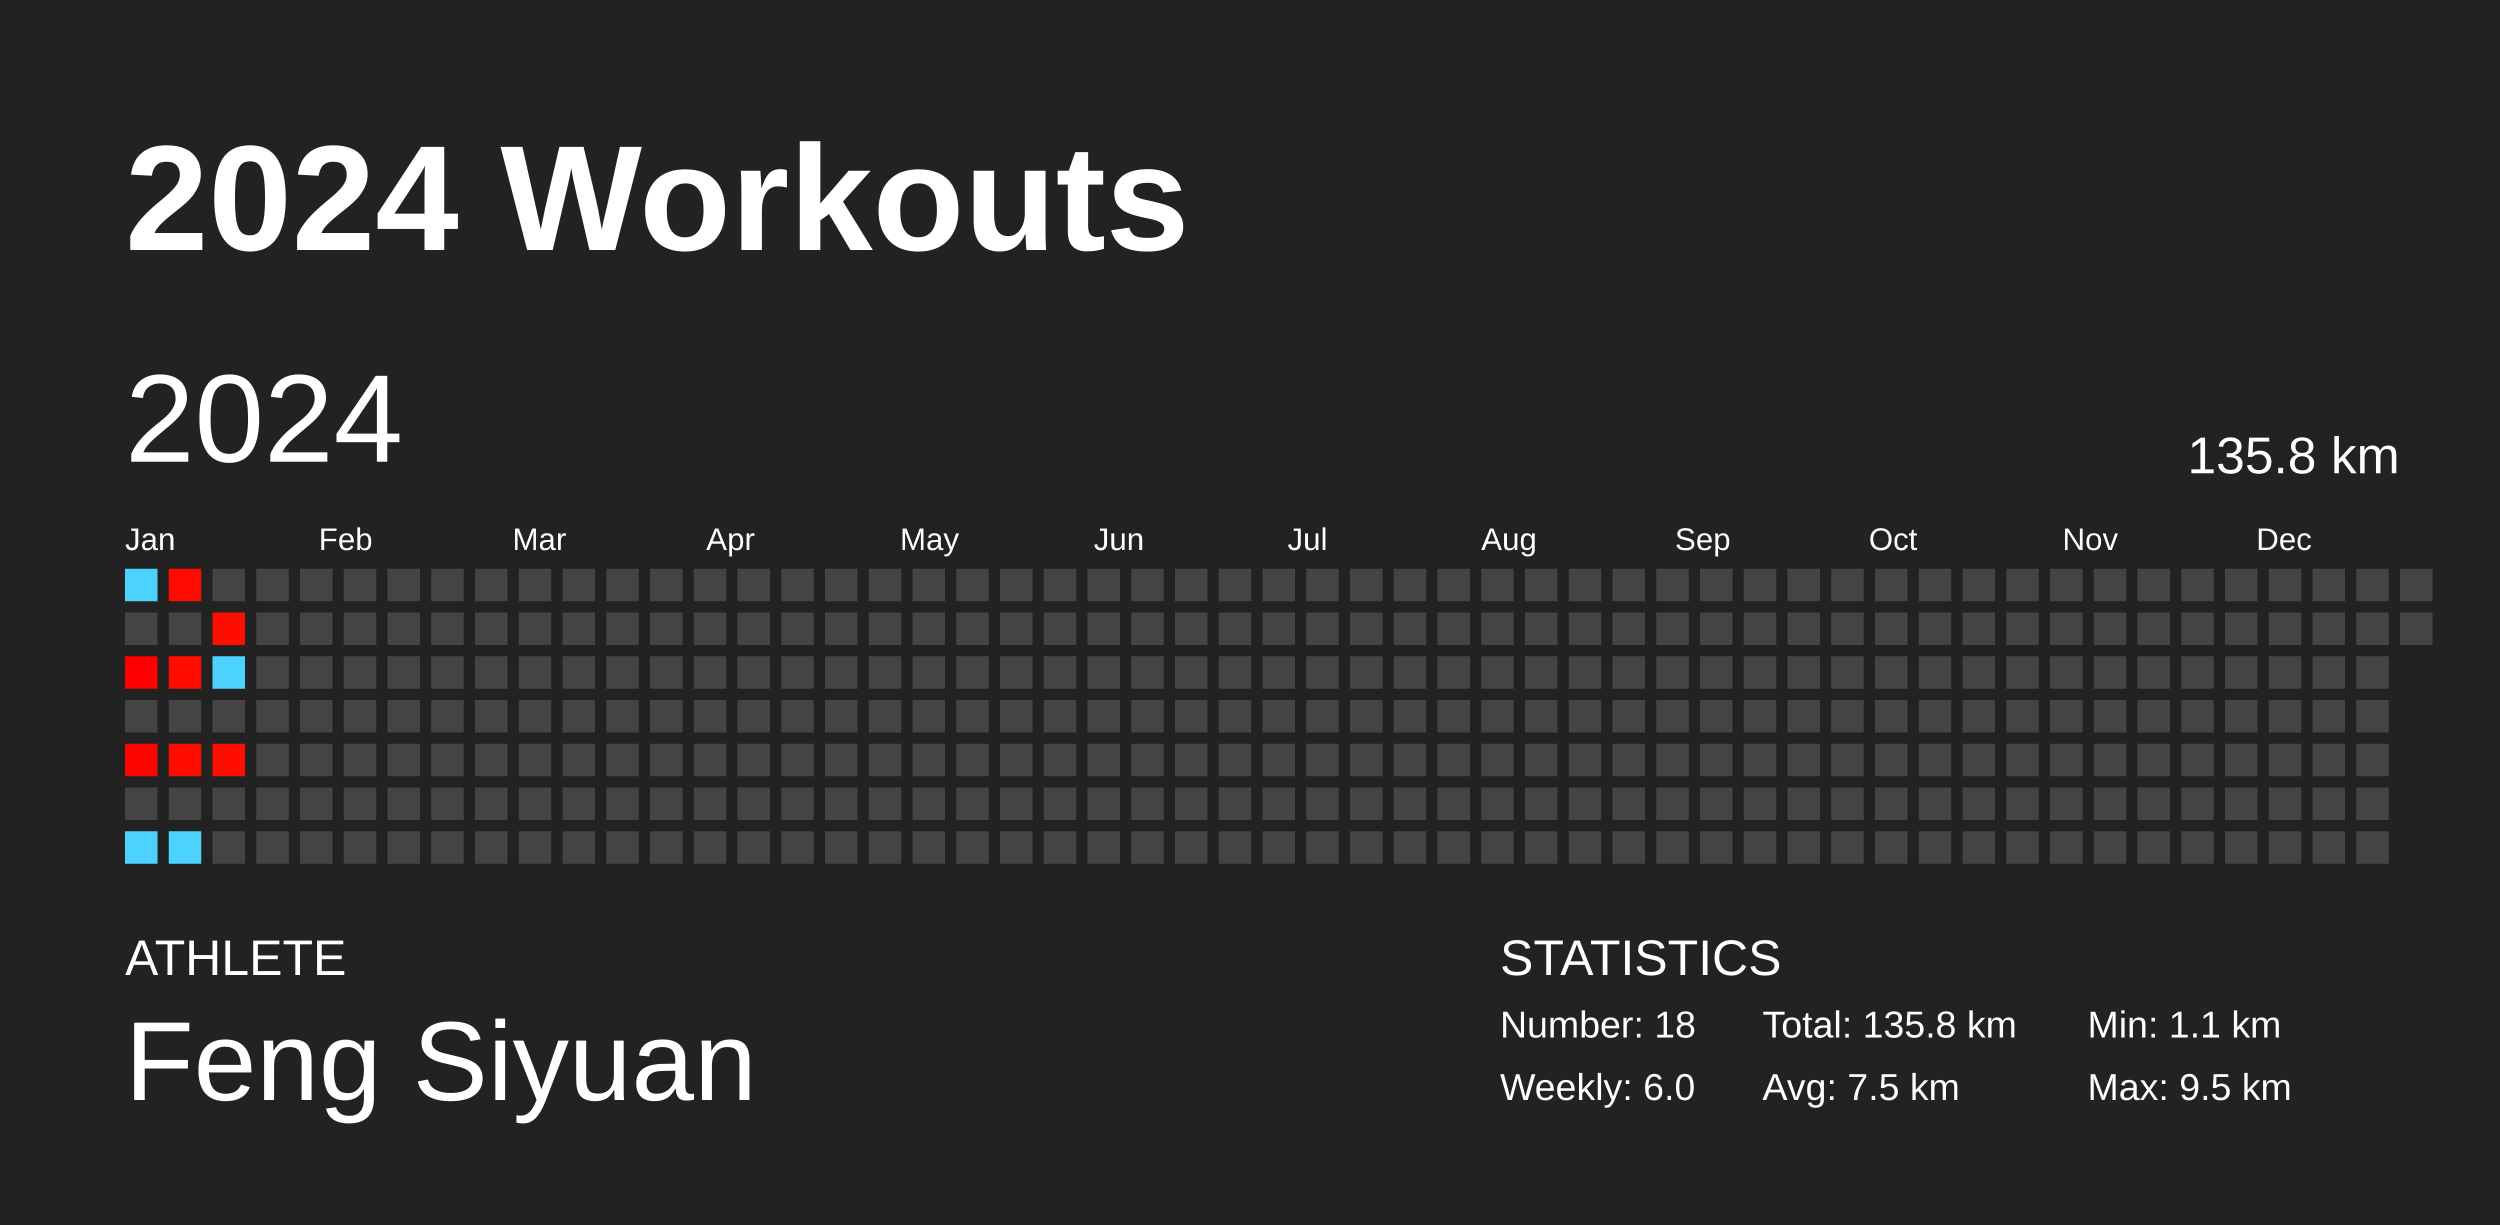
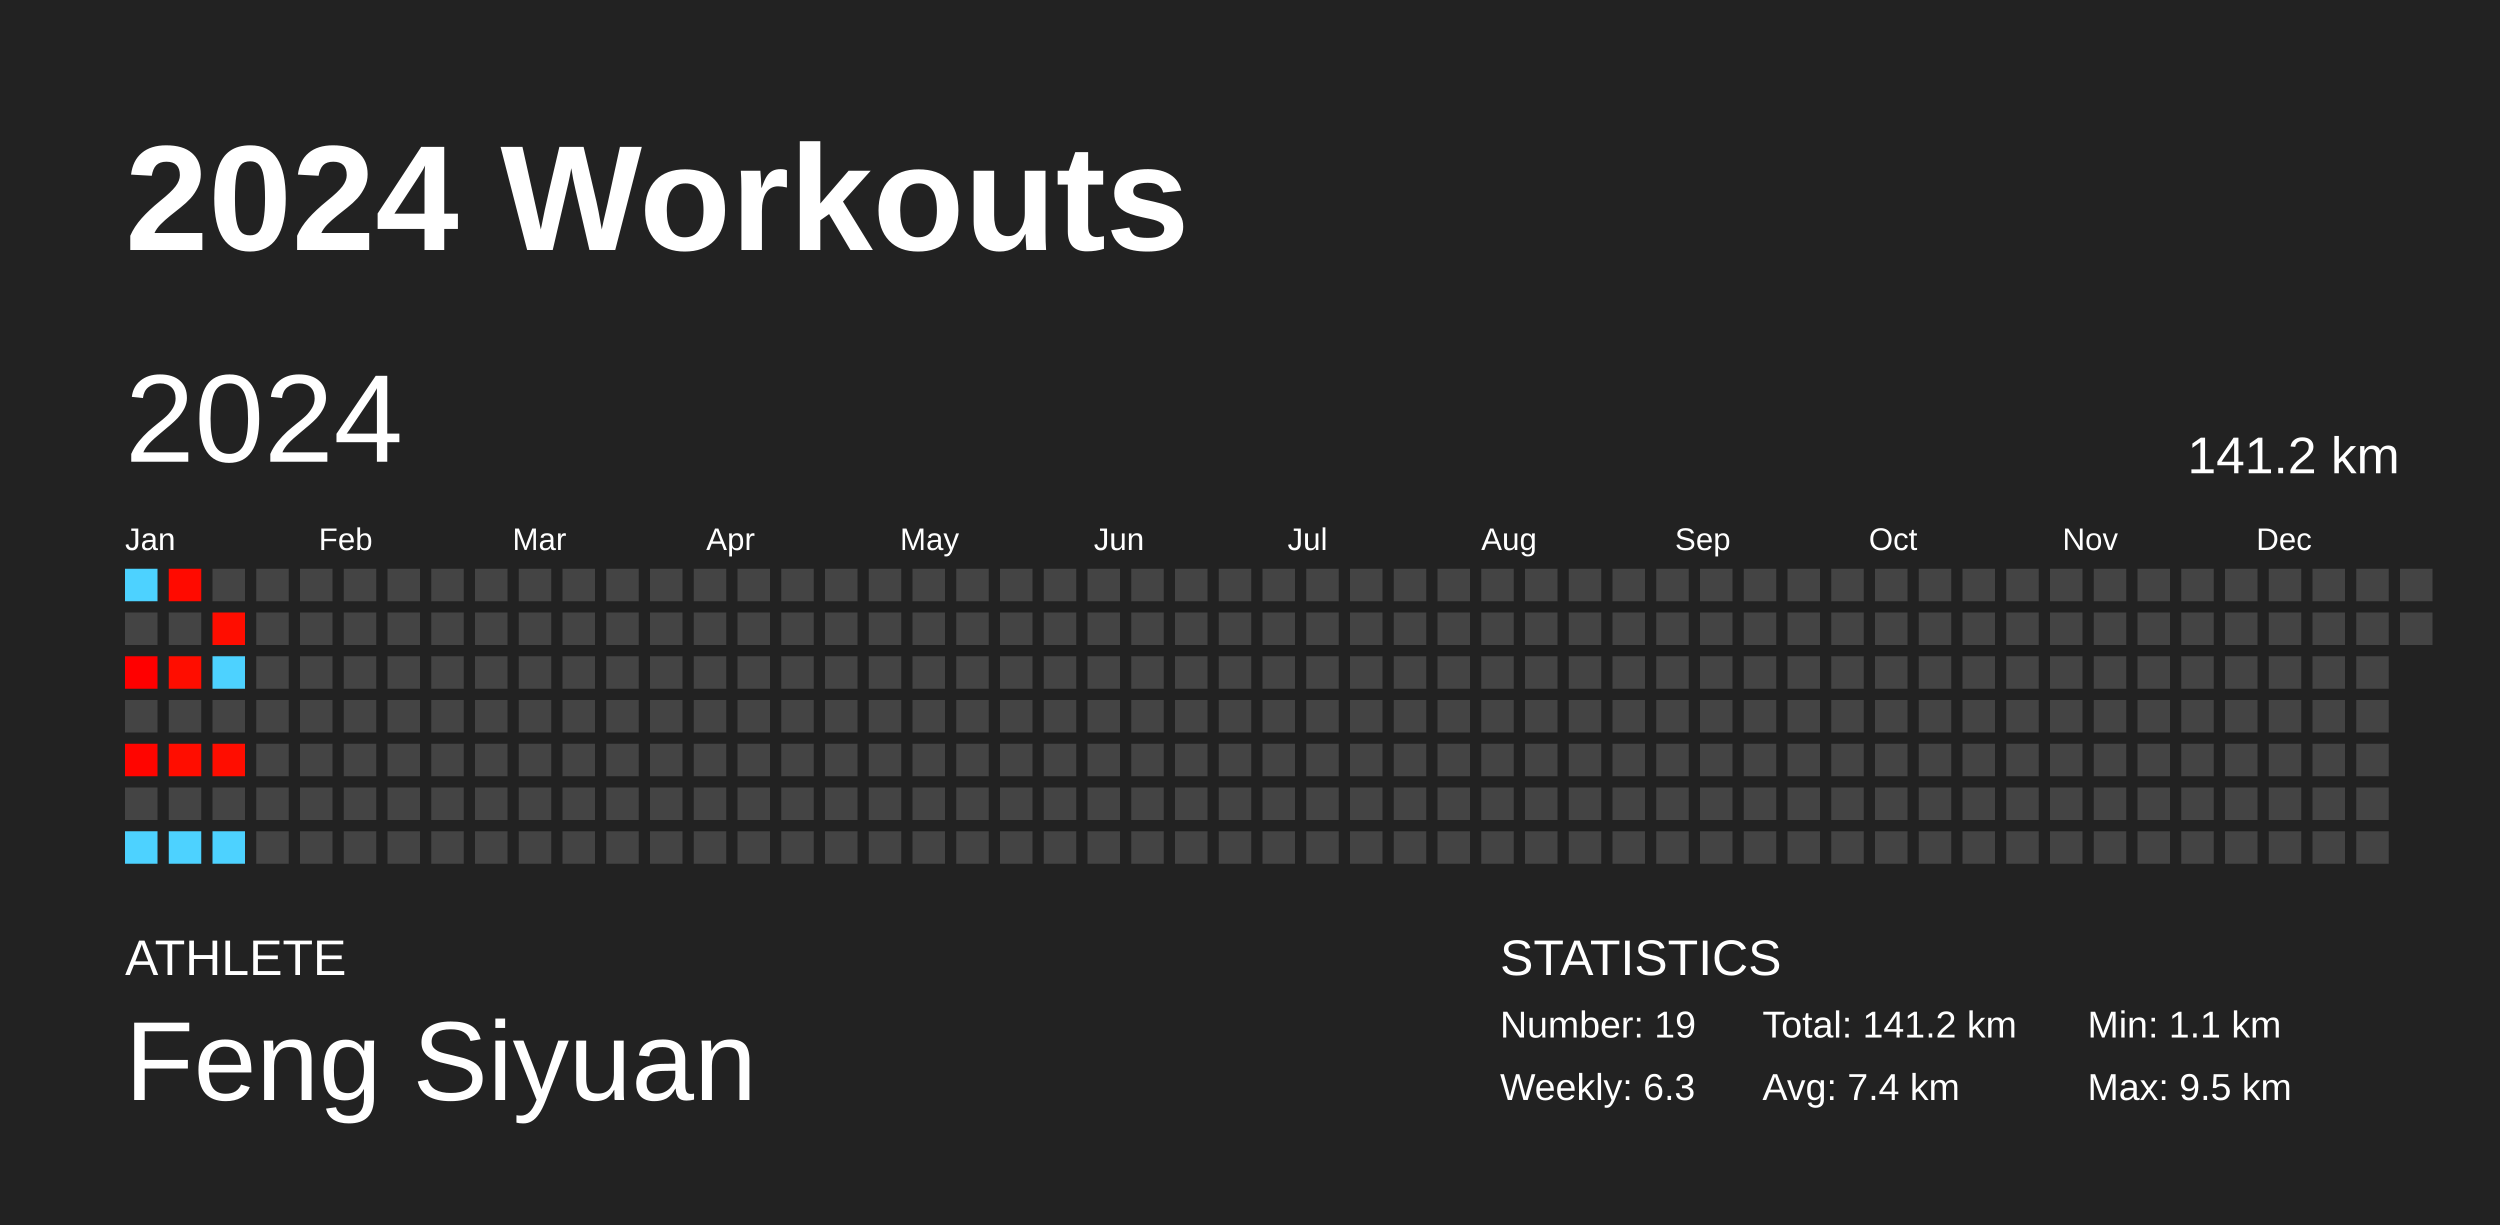
<svg xmlns="http://www.w3.org/2000/svg" baseProfile="full" height="98mm" version="1.1" viewBox="0,0,200,98" width="200mm">
  <defs />
  <rect fill="#222222" height="98" width="200" x="0" y="0" />
  <text fill="#FFFFFF" style="font-size:12px; font-family:Arial; font-weight:bold;" x="10" y="20">2024 Workouts</text>
  <text fill="#FFFFFF" style="font-size:4px; font-family:Arial" x="10" y="78">ATHLETE</text>
  <text fill="#FFFFFF" style="font-size:9px; font-family:Arial" x="10" y="88">Feng Siyuan</text>
  <text fill="#FFFFFF" style="font-size:4px; font-family:Arial" x="120" y="78">STATISTICS</text>
-   <text fill="#FFFFFF" style="font-size:3px; font-family:Arial" x="120" y="83">Number: 18</text>
-   <text fill="#FFFFFF" style="font-size:3px; font-family:Arial" x="120" y="88">Weekly: 6.0</text>
-   <text fill="#FFFFFF" style="font-size:3px; font-family:Arial" x="141" y="83">Total: 135.8 km</text>
-   <text fill="#FFFFFF" style="font-size:3px; font-family:Arial" x="141" y="88">Avg: 7.5 km</text>
+   <text fill="#FFFFFF" style="font-size:3px; font-family:Arial" x="120" y="83">Number: 19</text>
+   <text fill="#FFFFFF" style="font-size:3px; font-family:Arial" x="120" y="88">Weekly: 6.3</text>
+   <text fill="#FFFFFF" style="font-size:3px; font-family:Arial" x="141" y="83">Total: 141.2 km</text>
+   <text fill="#FFFFFF" style="font-size:3px; font-family:Arial" x="141" y="88">Avg: 7.4 km</text>
  <text fill="#FFFFFF" style="font-size:3px; font-family:Arial" x="167" y="83">Min: 1.1 km</text>
  <text fill="#FFFFFF" style="font-size:3px; font-family:Arial" x="167" y="88">Max: 9.5 km</text>
  <text dominant-baseline="hanging" fill="#FFFFFF" style="font-size:10.0px; font-family:Arial;" x="10" y="30">2024</text>
-   <text dominant-baseline="hanging" fill="#FFFFFF" style="font-size:4.125px; font-family:Arial;" x="175" y="35">135.8 km</text>
+   <text dominant-baseline="hanging" fill="#FFFFFF" style="font-size:4.125px; font-family:Arial;" x="175" y="35">141.2 km</text>
  <text fill="#FFFFFF" style="font-size:2.5px; font-family:Arial" x="10.0" y="44">Jan</text>
  <text fill="#FFFFFF" style="font-size:2.5px; font-family:Arial" x="25.5" y="44">Feb</text>
  <text fill="#FFFFFF" style="font-size:2.5px; font-family:Arial" x="41.0" y="44">Mar</text>
  <text fill="#FFFFFF" style="font-size:2.5px; font-family:Arial" x="56.5" y="44">Apr</text>
  <text fill="#FFFFFF" style="font-size:2.5px; font-family:Arial" x="72.0" y="44">May</text>
  <text fill="#FFFFFF" style="font-size:2.5px; font-family:Arial" x="87.5" y="44">Jun</text>
  <text fill="#FFFFFF" style="font-size:2.5px; font-family:Arial" x="103.0" y="44">Jul</text>
  <text fill="#FFFFFF" style="font-size:2.5px; font-family:Arial" x="118.5" y="44">Aug</text>
  <text fill="#FFFFFF" style="font-size:2.5px; font-family:Arial" x="134.0" y="44">Sep</text>
  <text fill="#FFFFFF" style="font-size:2.5px; font-family:Arial" x="149.5" y="44">Oct</text>
  <text fill="#FFFFFF" style="font-size:2.5px; font-family:Arial" x="165.0" y="44">Nov</text>
  <text fill="#FFFFFF" style="font-size:2.5px; font-family:Arial" x="180.5" y="44">Dec</text>
  <rect fill="#4dd2ff" height="2.6" width="2.6" x="10.0" y="45.5" />
  <rect fill="#444444" height="2.6" width="2.6" x="10.0" y="49.0" />
  <rect fill="#ff0000" height="2.6" width="2.6" x="10.0" y="52.5" />
  <rect fill="#444444" height="2.6" width="2.6" x="10.0" y="56.0" />
  <rect fill="#ff0500" height="2.6" width="2.6" x="10.0" y="59.5" />
  <rect fill="#444444" height="2.6" width="2.6" x="10.0" y="63.0" />
  <rect fill="#4dd2ff" height="2.6" width="2.6" x="10.0" y="66.5" />
  <rect fill="#ff0a00" height="2.6" width="2.6" x="13.5" y="45.5" />
  <rect fill="#444444" height="2.6" width="2.6" x="13.5" y="49.0" />
  <rect fill="#ff0d00" height="2.6" width="2.6" x="13.5" y="52.5" />
  <rect fill="#444444" height="2.6" width="2.6" x="13.5" y="56.0" />
  <rect fill="#ff0d00" height="2.6" width="2.6" x="13.5" y="59.5" />
  <rect fill="#444444" height="2.6" width="2.6" x="13.5" y="63.0" />
  <rect fill="#4dd2ff" height="2.6" width="2.6" x="13.5" y="66.5" />
  <rect fill="#444444" height="2.6" width="2.6" x="17.0" y="45.5" />
  <rect fill="#ff0d00" height="2.6" width="2.6" x="17.0" y="49.0" />
  <rect fill="#4dd2ff" height="2.6" width="2.6" x="17.0" y="52.5" />
  <rect fill="#444444" height="2.6" width="2.6" x="17.0" y="56.0" />
  <rect fill="#ff0d00" height="2.6" width="2.6" x="17.0" y="59.5" />
  <rect fill="#444444" height="2.6" width="2.6" x="17.0" y="63.0" />
-   <rect fill="#444444" height="2.6" width="2.6" x="17.0" y="66.5" />
+   <rect fill="#4dd2ff" height="2.6" width="2.6" x="17.0" y="66.5" />
  <rect fill="#444444" height="2.6" width="2.6" x="20.5" y="45.5" />
  <rect fill="#444444" height="2.6" width="2.6" x="20.5" y="49.0" />
  <rect fill="#444444" height="2.6" width="2.6" x="20.5" y="52.5" />
  <rect fill="#444444" height="2.6" width="2.6" x="20.5" y="56.0" />
  <rect fill="#444444" height="2.6" width="2.6" x="20.5" y="59.5" />
  <rect fill="#444444" height="2.6" width="2.6" x="20.5" y="63.0" />
  <rect fill="#444444" height="2.6" width="2.6" x="20.5" y="66.5" />
  <rect fill="#444444" height="2.6" width="2.6" x="24.0" y="45.5" />
  <rect fill="#444444" height="2.6" width="2.6" x="24.0" y="49.0" />
  <rect fill="#444444" height="2.6" width="2.6" x="24.0" y="52.5" />
  <rect fill="#444444" height="2.6" width="2.6" x="24.0" y="56.0" />
  <rect fill="#444444" height="2.6" width="2.6" x="24.0" y="59.5" />
  <rect fill="#444444" height="2.6" width="2.6" x="24.0" y="63.0" />
  <rect fill="#444444" height="2.6" width="2.6" x="24.0" y="66.5" />
  <rect fill="#444444" height="2.6" width="2.6" x="27.5" y="45.5" />
  <rect fill="#444444" height="2.6" width="2.6" x="27.5" y="49.0" />
  <rect fill="#444444" height="2.6" width="2.6" x="27.5" y="52.5" />
  <rect fill="#444444" height="2.6" width="2.6" x="27.5" y="56.0" />
  <rect fill="#444444" height="2.6" width="2.6" x="27.5" y="59.5" />
  <rect fill="#444444" height="2.6" width="2.6" x="27.5" y="63.0" />
  <rect fill="#444444" height="2.6" width="2.6" x="27.5" y="66.5" />
  <rect fill="#444444" height="2.6" width="2.6" x="31.0" y="45.5" />
  <rect fill="#444444" height="2.6" width="2.6" x="31.0" y="49.0" />
  <rect fill="#444444" height="2.6" width="2.6" x="31.0" y="52.5" />
  <rect fill="#444444" height="2.6" width="2.6" x="31.0" y="56.0" />
  <rect fill="#444444" height="2.6" width="2.6" x="31.0" y="59.5" />
  <rect fill="#444444" height="2.6" width="2.6" x="31.0" y="63.0" />
  <rect fill="#444444" height="2.6" width="2.6" x="31.0" y="66.5" />
  <rect fill="#444444" height="2.6" width="2.6" x="34.5" y="45.5" />
  <rect fill="#444444" height="2.6" width="2.6" x="34.5" y="49.0" />
  <rect fill="#444444" height="2.6" width="2.6" x="34.5" y="52.5" />
  <rect fill="#444444" height="2.6" width="2.6" x="34.5" y="56.0" />
  <rect fill="#444444" height="2.6" width="2.6" x="34.5" y="59.5" />
  <rect fill="#444444" height="2.6" width="2.6" x="34.5" y="63.0" />
  <rect fill="#444444" height="2.6" width="2.6" x="34.5" y="66.5" />
  <rect fill="#444444" height="2.6" width="2.6" x="38.0" y="45.5" />
  <rect fill="#444444" height="2.6" width="2.6" x="38.0" y="49.0" />
  <rect fill="#444444" height="2.6" width="2.6" x="38.0" y="52.5" />
  <rect fill="#444444" height="2.6" width="2.6" x="38.0" y="56.0" />
  <rect fill="#444444" height="2.6" width="2.6" x="38.0" y="59.5" />
  <rect fill="#444444" height="2.6" width="2.6" x="38.0" y="63.0" />
  <rect fill="#444444" height="2.6" width="2.6" x="38.0" y="66.5" />
  <rect fill="#444444" height="2.6" width="2.6" x="41.5" y="45.5" />
  <rect fill="#444444" height="2.6" width="2.6" x="41.5" y="49.0" />
  <rect fill="#444444" height="2.6" width="2.6" x="41.5" y="52.5" />
  <rect fill="#444444" height="2.6" width="2.6" x="41.5" y="56.0" />
  <rect fill="#444444" height="2.6" width="2.6" x="41.5" y="59.5" />
  <rect fill="#444444" height="2.6" width="2.6" x="41.5" y="63.0" />
  <rect fill="#444444" height="2.6" width="2.6" x="41.5" y="66.5" />
  <rect fill="#444444" height="2.6" width="2.6" x="45.0" y="45.5" />
  <rect fill="#444444" height="2.6" width="2.6" x="45.0" y="49.0" />
  <rect fill="#444444" height="2.6" width="2.6" x="45.0" y="52.5" />
  <rect fill="#444444" height="2.6" width="2.6" x="45.0" y="56.0" />
  <rect fill="#444444" height="2.6" width="2.6" x="45.0" y="59.5" />
  <rect fill="#444444" height="2.6" width="2.6" x="45.0" y="63.0" />
  <rect fill="#444444" height="2.6" width="2.6" x="45.0" y="66.5" />
  <rect fill="#444444" height="2.6" width="2.6" x="48.5" y="45.5" />
  <rect fill="#444444" height="2.6" width="2.6" x="48.5" y="49.0" />
  <rect fill="#444444" height="2.6" width="2.6" x="48.5" y="52.5" />
  <rect fill="#444444" height="2.6" width="2.6" x="48.5" y="56.0" />
  <rect fill="#444444" height="2.6" width="2.6" x="48.5" y="59.5" />
  <rect fill="#444444" height="2.6" width="2.6" x="48.5" y="63.0" />
  <rect fill="#444444" height="2.6" width="2.6" x="48.5" y="66.5" />
  <rect fill="#444444" height="2.6" width="2.6" x="52.0" y="45.5" />
  <rect fill="#444444" height="2.6" width="2.6" x="52.0" y="49.0" />
  <rect fill="#444444" height="2.6" width="2.6" x="52.0" y="52.5" />
  <rect fill="#444444" height="2.6" width="2.6" x="52.0" y="56.0" />
  <rect fill="#444444" height="2.6" width="2.6" x="52.0" y="59.5" />
  <rect fill="#444444" height="2.6" width="2.6" x="52.0" y="63.0" />
  <rect fill="#444444" height="2.6" width="2.6" x="52.0" y="66.5" />
  <rect fill="#444444" height="2.6" width="2.6" x="55.5" y="45.5" />
  <rect fill="#444444" height="2.6" width="2.6" x="55.5" y="49.0" />
  <rect fill="#444444" height="2.6" width="2.6" x="55.5" y="52.5" />
  <rect fill="#444444" height="2.6" width="2.6" x="55.5" y="56.0" />
  <rect fill="#444444" height="2.6" width="2.6" x="55.5" y="59.5" />
  <rect fill="#444444" height="2.6" width="2.6" x="55.5" y="63.0" />
  <rect fill="#444444" height="2.6" width="2.6" x="55.5" y="66.5" />
  <rect fill="#444444" height="2.6" width="2.6" x="59.0" y="45.5" />
  <rect fill="#444444" height="2.6" width="2.6" x="59.0" y="49.0" />
  <rect fill="#444444" height="2.6" width="2.6" x="59.0" y="52.5" />
  <rect fill="#444444" height="2.6" width="2.6" x="59.0" y="56.0" />
  <rect fill="#444444" height="2.6" width="2.6" x="59.0" y="59.5" />
  <rect fill="#444444" height="2.6" width="2.6" x="59.0" y="63.0" />
  <rect fill="#444444" height="2.6" width="2.6" x="59.0" y="66.5" />
  <rect fill="#444444" height="2.6" width="2.6" x="62.5" y="45.5" />
  <rect fill="#444444" height="2.6" width="2.6" x="62.5" y="49.0" />
  <rect fill="#444444" height="2.6" width="2.6" x="62.5" y="52.5" />
  <rect fill="#444444" height="2.6" width="2.6" x="62.5" y="56.0" />
  <rect fill="#444444" height="2.6" width="2.6" x="62.5" y="59.5" />
  <rect fill="#444444" height="2.6" width="2.6" x="62.5" y="63.0" />
  <rect fill="#444444" height="2.6" width="2.6" x="62.5" y="66.5" />
  <rect fill="#444444" height="2.6" width="2.6" x="66.0" y="45.5" />
  <rect fill="#444444" height="2.6" width="2.6" x="66.0" y="49.0" />
  <rect fill="#444444" height="2.6" width="2.6" x="66.0" y="52.5" />
  <rect fill="#444444" height="2.6" width="2.6" x="66.0" y="56.0" />
  <rect fill="#444444" height="2.6" width="2.6" x="66.0" y="59.5" />
  <rect fill="#444444" height="2.6" width="2.6" x="66.0" y="63.0" />
  <rect fill="#444444" height="2.6" width="2.6" x="66.0" y="66.5" />
  <rect fill="#444444" height="2.6" width="2.6" x="69.5" y="45.5" />
  <rect fill="#444444" height="2.6" width="2.6" x="69.5" y="49.0" />
  <rect fill="#444444" height="2.6" width="2.6" x="69.5" y="52.5" />
  <rect fill="#444444" height="2.6" width="2.6" x="69.5" y="56.0" />
  <rect fill="#444444" height="2.6" width="2.6" x="69.5" y="59.5" />
  <rect fill="#444444" height="2.6" width="2.6" x="69.5" y="63.0" />
  <rect fill="#444444" height="2.6" width="2.6" x="69.5" y="66.5" />
  <rect fill="#444444" height="2.6" width="2.6" x="73.0" y="45.5" />
  <rect fill="#444444" height="2.6" width="2.6" x="73.0" y="49.0" />
  <rect fill="#444444" height="2.6" width="2.6" x="73.0" y="52.5" />
  <rect fill="#444444" height="2.6" width="2.6" x="73.0" y="56.0" />
  <rect fill="#444444" height="2.6" width="2.6" x="73.0" y="59.5" />
  <rect fill="#444444" height="2.6" width="2.6" x="73.0" y="63.0" />
  <rect fill="#444444" height="2.6" width="2.6" x="73.0" y="66.5" />
  <rect fill="#444444" height="2.6" width="2.6" x="76.5" y="45.5" />
  <rect fill="#444444" height="2.6" width="2.6" x="76.5" y="49.0" />
  <rect fill="#444444" height="2.6" width="2.6" x="76.5" y="52.5" />
  <rect fill="#444444" height="2.6" width="2.6" x="76.5" y="56.0" />
  <rect fill="#444444" height="2.6" width="2.6" x="76.5" y="59.5" />
  <rect fill="#444444" height="2.6" width="2.6" x="76.5" y="63.0" />
  <rect fill="#444444" height="2.6" width="2.6" x="76.5" y="66.5" />
  <rect fill="#444444" height="2.6" width="2.6" x="80.0" y="45.5" />
  <rect fill="#444444" height="2.6" width="2.6" x="80.0" y="49.0" />
  <rect fill="#444444" height="2.6" width="2.6" x="80.0" y="52.5" />
  <rect fill="#444444" height="2.6" width="2.6" x="80.0" y="56.0" />
  <rect fill="#444444" height="2.6" width="2.6" x="80.0" y="59.5" />
  <rect fill="#444444" height="2.6" width="2.6" x="80.0" y="63.0" />
  <rect fill="#444444" height="2.6" width="2.6" x="80.0" y="66.5" />
  <rect fill="#444444" height="2.6" width="2.6" x="83.5" y="45.5" />
  <rect fill="#444444" height="2.6" width="2.6" x="83.5" y="49.0" />
  <rect fill="#444444" height="2.6" width="2.6" x="83.5" y="52.5" />
  <rect fill="#444444" height="2.6" width="2.6" x="83.5" y="56.0" />
  <rect fill="#444444" height="2.6" width="2.6" x="83.5" y="59.5" />
  <rect fill="#444444" height="2.6" width="2.6" x="83.5" y="63.0" />
  <rect fill="#444444" height="2.6" width="2.6" x="83.5" y="66.5" />
  <rect fill="#444444" height="2.6" width="2.6" x="87.0" y="45.5" />
  <rect fill="#444444" height="2.6" width="2.6" x="87.0" y="49.0" />
  <rect fill="#444444" height="2.6" width="2.6" x="87.0" y="52.5" />
  <rect fill="#444444" height="2.6" width="2.6" x="87.0" y="56.0" />
  <rect fill="#444444" height="2.6" width="2.6" x="87.0" y="59.5" />
  <rect fill="#444444" height="2.6" width="2.6" x="87.0" y="63.0" />
  <rect fill="#444444" height="2.6" width="2.6" x="87.0" y="66.5" />
  <rect fill="#444444" height="2.6" width="2.6" x="90.5" y="45.5" />
  <rect fill="#444444" height="2.6" width="2.6" x="90.5" y="49.0" />
  <rect fill="#444444" height="2.6" width="2.6" x="90.5" y="52.5" />
  <rect fill="#444444" height="2.6" width="2.6" x="90.5" y="56.0" />
  <rect fill="#444444" height="2.6" width="2.6" x="90.5" y="59.5" />
  <rect fill="#444444" height="2.6" width="2.6" x="90.5" y="63.0" />
  <rect fill="#444444" height="2.6" width="2.6" x="90.5" y="66.5" />
  <rect fill="#444444" height="2.6" width="2.6" x="94.0" y="45.5" />
  <rect fill="#444444" height="2.6" width="2.6" x="94.0" y="49.0" />
  <rect fill="#444444" height="2.6" width="2.6" x="94.0" y="52.5" />
  <rect fill="#444444" height="2.6" width="2.6" x="94.0" y="56.0" />
  <rect fill="#444444" height="2.6" width="2.6" x="94.0" y="59.5" />
  <rect fill="#444444" height="2.6" width="2.6" x="94.0" y="63.0" />
  <rect fill="#444444" height="2.6" width="2.6" x="94.0" y="66.5" />
  <rect fill="#444444" height="2.6" width="2.6" x="97.5" y="45.5" />
  <rect fill="#444444" height="2.6" width="2.6" x="97.5" y="49.0" />
  <rect fill="#444444" height="2.6" width="2.6" x="97.5" y="52.5" />
  <rect fill="#444444" height="2.6" width="2.6" x="97.5" y="56.0" />
  <rect fill="#444444" height="2.6" width="2.6" x="97.5" y="59.5" />
  <rect fill="#444444" height="2.6" width="2.6" x="97.5" y="63.0" />
  <rect fill="#444444" height="2.6" width="2.6" x="97.5" y="66.5" />
  <rect fill="#444444" height="2.6" width="2.6" x="101.0" y="45.5" />
  <rect fill="#444444" height="2.6" width="2.6" x="101.0" y="49.0" />
  <rect fill="#444444" height="2.6" width="2.6" x="101.0" y="52.5" />
  <rect fill="#444444" height="2.6" width="2.6" x="101.0" y="56.0" />
  <rect fill="#444444" height="2.6" width="2.6" x="101.0" y="59.5" />
  <rect fill="#444444" height="2.6" width="2.6" x="101.0" y="63.0" />
  <rect fill="#444444" height="2.6" width="2.6" x="101.0" y="66.5" />
  <rect fill="#444444" height="2.6" width="2.6" x="104.5" y="45.5" />
  <rect fill="#444444" height="2.6" width="2.6" x="104.5" y="49.0" />
  <rect fill="#444444" height="2.6" width="2.6" x="104.5" y="52.5" />
  <rect fill="#444444" height="2.6" width="2.6" x="104.5" y="56.0" />
  <rect fill="#444444" height="2.6" width="2.6" x="104.5" y="59.5" />
  <rect fill="#444444" height="2.6" width="2.6" x="104.5" y="63.0" />
  <rect fill="#444444" height="2.6" width="2.6" x="104.5" y="66.5" />
  <rect fill="#444444" height="2.6" width="2.6" x="108.0" y="45.5" />
  <rect fill="#444444" height="2.6" width="2.6" x="108.0" y="49.0" />
  <rect fill="#444444" height="2.6" width="2.6" x="108.0" y="52.5" />
  <rect fill="#444444" height="2.6" width="2.6" x="108.0" y="56.0" />
  <rect fill="#444444" height="2.6" width="2.6" x="108.0" y="59.5" />
  <rect fill="#444444" height="2.6" width="2.6" x="108.0" y="63.0" />
  <rect fill="#444444" height="2.6" width="2.6" x="108.0" y="66.5" />
  <rect fill="#444444" height="2.6" width="2.6" x="111.5" y="45.5" />
  <rect fill="#444444" height="2.6" width="2.6" x="111.5" y="49.0" />
  <rect fill="#444444" height="2.6" width="2.6" x="111.5" y="52.5" />
  <rect fill="#444444" height="2.6" width="2.6" x="111.5" y="56.0" />
  <rect fill="#444444" height="2.6" width="2.6" x="111.5" y="59.5" />
  <rect fill="#444444" height="2.6" width="2.6" x="111.5" y="63.0" />
  <rect fill="#444444" height="2.6" width="2.6" x="111.5" y="66.5" />
  <rect fill="#444444" height="2.6" width="2.6" x="115.0" y="45.5" />
  <rect fill="#444444" height="2.6" width="2.6" x="115.0" y="49.0" />
  <rect fill="#444444" height="2.6" width="2.6" x="115.0" y="52.5" />
  <rect fill="#444444" height="2.6" width="2.6" x="115.0" y="56.0" />
  <rect fill="#444444" height="2.6" width="2.6" x="115.0" y="59.5" />
  <rect fill="#444444" height="2.6" width="2.6" x="115.0" y="63.0" />
  <rect fill="#444444" height="2.6" width="2.6" x="115.0" y="66.5" />
  <rect fill="#444444" height="2.6" width="2.6" x="118.5" y="45.5" />
  <rect fill="#444444" height="2.6" width="2.6" x="118.5" y="49.0" />
  <rect fill="#444444" height="2.6" width="2.6" x="118.5" y="52.5" />
  <rect fill="#444444" height="2.6" width="2.6" x="118.5" y="56.0" />
  <rect fill="#444444" height="2.6" width="2.6" x="118.5" y="59.5" />
  <rect fill="#444444" height="2.6" width="2.6" x="118.5" y="63.0" />
  <rect fill="#444444" height="2.6" width="2.6" x="118.5" y="66.5" />
  <rect fill="#444444" height="2.6" width="2.6" x="122.0" y="45.5" />
  <rect fill="#444444" height="2.6" width="2.6" x="122.0" y="49.0" />
  <rect fill="#444444" height="2.6" width="2.6" x="122.0" y="52.5" />
  <rect fill="#444444" height="2.6" width="2.6" x="122.0" y="56.0" />
  <rect fill="#444444" height="2.6" width="2.6" x="122.0" y="59.5" />
  <rect fill="#444444" height="2.6" width="2.6" x="122.0" y="63.0" />
  <rect fill="#444444" height="2.6" width="2.6" x="122.0" y="66.5" />
  <rect fill="#444444" height="2.6" width="2.6" x="125.5" y="45.5" />
  <rect fill="#444444" height="2.6" width="2.6" x="125.5" y="49.0" />
  <rect fill="#444444" height="2.6" width="2.6" x="125.5" y="52.5" />
  <rect fill="#444444" height="2.6" width="2.6" x="125.5" y="56.0" />
  <rect fill="#444444" height="2.6" width="2.6" x="125.5" y="59.5" />
  <rect fill="#444444" height="2.6" width="2.6" x="125.5" y="63.0" />
  <rect fill="#444444" height="2.6" width="2.6" x="125.5" y="66.5" />
  <rect fill="#444444" height="2.6" width="2.6" x="129.0" y="45.5" />
  <rect fill="#444444" height="2.6" width="2.6" x="129.0" y="49.0" />
  <rect fill="#444444" height="2.6" width="2.6" x="129.0" y="52.5" />
  <rect fill="#444444" height="2.6" width="2.6" x="129.0" y="56.0" />
  <rect fill="#444444" height="2.6" width="2.6" x="129.0" y="59.5" />
  <rect fill="#444444" height="2.6" width="2.6" x="129.0" y="63.0" />
  <rect fill="#444444" height="2.6" width="2.6" x="129.0" y="66.5" />
  <rect fill="#444444" height="2.6" width="2.6" x="132.5" y="45.5" />
  <rect fill="#444444" height="2.6" width="2.6" x="132.5" y="49.0" />
  <rect fill="#444444" height="2.6" width="2.6" x="132.5" y="52.5" />
  <rect fill="#444444" height="2.6" width="2.6" x="132.5" y="56.0" />
  <rect fill="#444444" height="2.6" width="2.6" x="132.5" y="59.5" />
  <rect fill="#444444" height="2.6" width="2.6" x="132.5" y="63.0" />
  <rect fill="#444444" height="2.6" width="2.6" x="132.5" y="66.5" />
  <rect fill="#444444" height="2.6" width="2.6" x="136.0" y="45.5" />
  <rect fill="#444444" height="2.6" width="2.6" x="136.0" y="49.0" />
  <rect fill="#444444" height="2.6" width="2.6" x="136.0" y="52.5" />
  <rect fill="#444444" height="2.6" width="2.6" x="136.0" y="56.0" />
  <rect fill="#444444" height="2.6" width="2.6" x="136.0" y="59.5" />
  <rect fill="#444444" height="2.6" width="2.6" x="136.0" y="63.0" />
  <rect fill="#444444" height="2.6" width="2.6" x="136.0" y="66.5" />
  <rect fill="#444444" height="2.6" width="2.6" x="139.5" y="45.5" />
  <rect fill="#444444" height="2.6" width="2.6" x="139.5" y="49.0" />
  <rect fill="#444444" height="2.6" width="2.6" x="139.5" y="52.5" />
  <rect fill="#444444" height="2.6" width="2.6" x="139.5" y="56.0" />
  <rect fill="#444444" height="2.6" width="2.6" x="139.5" y="59.5" />
  <rect fill="#444444" height="2.6" width="2.6" x="139.5" y="63.0" />
  <rect fill="#444444" height="2.6" width="2.6" x="139.5" y="66.5" />
  <rect fill="#444444" height="2.6" width="2.6" x="143.0" y="45.5" />
  <rect fill="#444444" height="2.6" width="2.6" x="143.0" y="49.0" />
  <rect fill="#444444" height="2.6" width="2.6" x="143.0" y="52.5" />
  <rect fill="#444444" height="2.6" width="2.6" x="143.0" y="56.0" />
  <rect fill="#444444" height="2.6" width="2.6" x="143.0" y="59.5" />
  <rect fill="#444444" height="2.6" width="2.6" x="143.0" y="63.0" />
  <rect fill="#444444" height="2.6" width="2.6" x="143.0" y="66.5" />
  <rect fill="#444444" height="2.6" width="2.6" x="146.5" y="45.5" />
  <rect fill="#444444" height="2.6" width="2.6" x="146.5" y="49.0" />
  <rect fill="#444444" height="2.6" width="2.6" x="146.5" y="52.5" />
  <rect fill="#444444" height="2.6" width="2.6" x="146.5" y="56.0" />
  <rect fill="#444444" height="2.6" width="2.6" x="146.5" y="59.5" />
  <rect fill="#444444" height="2.6" width="2.6" x="146.5" y="63.0" />
  <rect fill="#444444" height="2.6" width="2.6" x="146.5" y="66.5" />
  <rect fill="#444444" height="2.6" width="2.6" x="150.0" y="45.5" />
  <rect fill="#444444" height="2.6" width="2.6" x="150.0" y="49.0" />
  <rect fill="#444444" height="2.6" width="2.6" x="150.0" y="52.5" />
  <rect fill="#444444" height="2.6" width="2.6" x="150.0" y="56.0" />
  <rect fill="#444444" height="2.6" width="2.6" x="150.0" y="59.5" />
  <rect fill="#444444" height="2.6" width="2.6" x="150.0" y="63.0" />
  <rect fill="#444444" height="2.6" width="2.6" x="150.0" y="66.5" />
  <rect fill="#444444" height="2.6" width="2.6" x="153.5" y="45.5" />
  <rect fill="#444444" height="2.6" width="2.6" x="153.5" y="49.0" />
  <rect fill="#444444" height="2.6" width="2.6" x="153.5" y="52.5" />
  <rect fill="#444444" height="2.6" width="2.6" x="153.5" y="56.0" />
  <rect fill="#444444" height="2.6" width="2.6" x="153.5" y="59.5" />
  <rect fill="#444444" height="2.6" width="2.6" x="153.5" y="63.0" />
  <rect fill="#444444" height="2.6" width="2.6" x="153.5" y="66.5" />
  <rect fill="#444444" height="2.6" width="2.6" x="157.0" y="45.5" />
  <rect fill="#444444" height="2.6" width="2.6" x="157.0" y="49.0" />
  <rect fill="#444444" height="2.6" width="2.6" x="157.0" y="52.5" />
  <rect fill="#444444" height="2.6" width="2.6" x="157.0" y="56.0" />
  <rect fill="#444444" height="2.6" width="2.6" x="157.0" y="59.5" />
  <rect fill="#444444" height="2.6" width="2.6" x="157.0" y="63.0" />
  <rect fill="#444444" height="2.6" width="2.6" x="157.0" y="66.5" />
  <rect fill="#444444" height="2.6" width="2.6" x="160.5" y="45.5" />
  <rect fill="#444444" height="2.6" width="2.6" x="160.5" y="49.0" />
  <rect fill="#444444" height="2.6" width="2.6" x="160.5" y="52.5" />
  <rect fill="#444444" height="2.6" width="2.6" x="160.5" y="56.0" />
  <rect fill="#444444" height="2.6" width="2.6" x="160.5" y="59.5" />
  <rect fill="#444444" height="2.6" width="2.6" x="160.5" y="63.0" />
  <rect fill="#444444" height="2.6" width="2.6" x="160.5" y="66.5" />
  <rect fill="#444444" height="2.6" width="2.6" x="164.0" y="45.5" />
  <rect fill="#444444" height="2.6" width="2.6" x="164.0" y="49.0" />
  <rect fill="#444444" height="2.6" width="2.6" x="164.0" y="52.5" />
  <rect fill="#444444" height="2.6" width="2.6" x="164.0" y="56.0" />
  <rect fill="#444444" height="2.6" width="2.6" x="164.0" y="59.5" />
  <rect fill="#444444" height="2.6" width="2.6" x="164.0" y="63.0" />
  <rect fill="#444444" height="2.6" width="2.6" x="164.0" y="66.5" />
  <rect fill="#444444" height="2.6" width="2.6" x="167.5" y="45.5" />
  <rect fill="#444444" height="2.6" width="2.6" x="167.5" y="49.0" />
  <rect fill="#444444" height="2.6" width="2.6" x="167.5" y="52.5" />
  <rect fill="#444444" height="2.6" width="2.6" x="167.5" y="56.0" />
  <rect fill="#444444" height="2.6" width="2.6" x="167.5" y="59.5" />
  <rect fill="#444444" height="2.6" width="2.6" x="167.5" y="63.0" />
  <rect fill="#444444" height="2.6" width="2.6" x="167.5" y="66.5" />
  <rect fill="#444444" height="2.6" width="2.6" x="171.0" y="45.5" />
  <rect fill="#444444" height="2.6" width="2.6" x="171.0" y="49.0" />
  <rect fill="#444444" height="2.6" width="2.6" x="171.0" y="52.5" />
  <rect fill="#444444" height="2.6" width="2.6" x="171.0" y="56.0" />
  <rect fill="#444444" height="2.6" width="2.6" x="171.0" y="59.5" />
  <rect fill="#444444" height="2.6" width="2.6" x="171.0" y="63.0" />
  <rect fill="#444444" height="2.6" width="2.6" x="171.0" y="66.5" />
  <rect fill="#444444" height="2.6" width="2.6" x="174.5" y="45.5" />
  <rect fill="#444444" height="2.6" width="2.6" x="174.5" y="49.0" />
  <rect fill="#444444" height="2.6" width="2.6" x="174.5" y="52.5" />
  <rect fill="#444444" height="2.6" width="2.6" x="174.5" y="56.0" />
  <rect fill="#444444" height="2.6" width="2.6" x="174.5" y="59.5" />
  <rect fill="#444444" height="2.6" width="2.6" x="174.5" y="63.0" />
  <rect fill="#444444" height="2.6" width="2.6" x="174.5" y="66.5" />
  <rect fill="#444444" height="2.6" width="2.6" x="178.0" y="45.5" />
  <rect fill="#444444" height="2.6" width="2.6" x="178.0" y="49.0" />
  <rect fill="#444444" height="2.6" width="2.6" x="178.0" y="52.5" />
  <rect fill="#444444" height="2.6" width="2.6" x="178.0" y="56.0" />
  <rect fill="#444444" height="2.6" width="2.6" x="178.0" y="59.5" />
  <rect fill="#444444" height="2.6" width="2.6" x="178.0" y="63.0" />
  <rect fill="#444444" height="2.6" width="2.6" x="178.0" y="66.5" />
  <rect fill="#444444" height="2.6" width="2.6" x="181.5" y="45.5" />
  <rect fill="#444444" height="2.6" width="2.6" x="181.5" y="49.0" />
  <rect fill="#444444" height="2.6" width="2.6" x="181.5" y="52.5" />
  <rect fill="#444444" height="2.6" width="2.6" x="181.5" y="56.0" />
  <rect fill="#444444" height="2.6" width="2.6" x="181.5" y="59.5" />
  <rect fill="#444444" height="2.6" width="2.6" x="181.5" y="63.0" />
  <rect fill="#444444" height="2.6" width="2.6" x="181.5" y="66.5" />
  <rect fill="#444444" height="2.6" width="2.6" x="185.0" y="45.5" />
  <rect fill="#444444" height="2.6" width="2.6" x="185.0" y="49.0" />
  <rect fill="#444444" height="2.6" width="2.6" x="185.0" y="52.5" />
  <rect fill="#444444" height="2.6" width="2.6" x="185.0" y="56.0" />
  <rect fill="#444444" height="2.6" width="2.6" x="185.0" y="59.5" />
  <rect fill="#444444" height="2.6" width="2.6" x="185.0" y="63.0" />
  <rect fill="#444444" height="2.6" width="2.6" x="185.0" y="66.5" />
  <rect fill="#444444" height="2.6" width="2.6" x="188.5" y="45.5" />
  <rect fill="#444444" height="2.6" width="2.6" x="188.5" y="49.0" />
  <rect fill="#444444" height="2.6" width="2.6" x="188.5" y="52.5" />
  <rect fill="#444444" height="2.6" width="2.6" x="188.5" y="56.0" />
  <rect fill="#444444" height="2.6" width="2.6" x="188.5" y="59.5" />
  <rect fill="#444444" height="2.6" width="2.6" x="188.5" y="63.0" />
  <rect fill="#444444" height="2.6" width="2.6" x="188.5" y="66.5" />
  <rect fill="#444444" height="2.6" width="2.6" x="192.0" y="45.5" />
  <rect fill="#444444" height="2.6" width="2.6" x="192.0" y="49.0" />
</svg>
